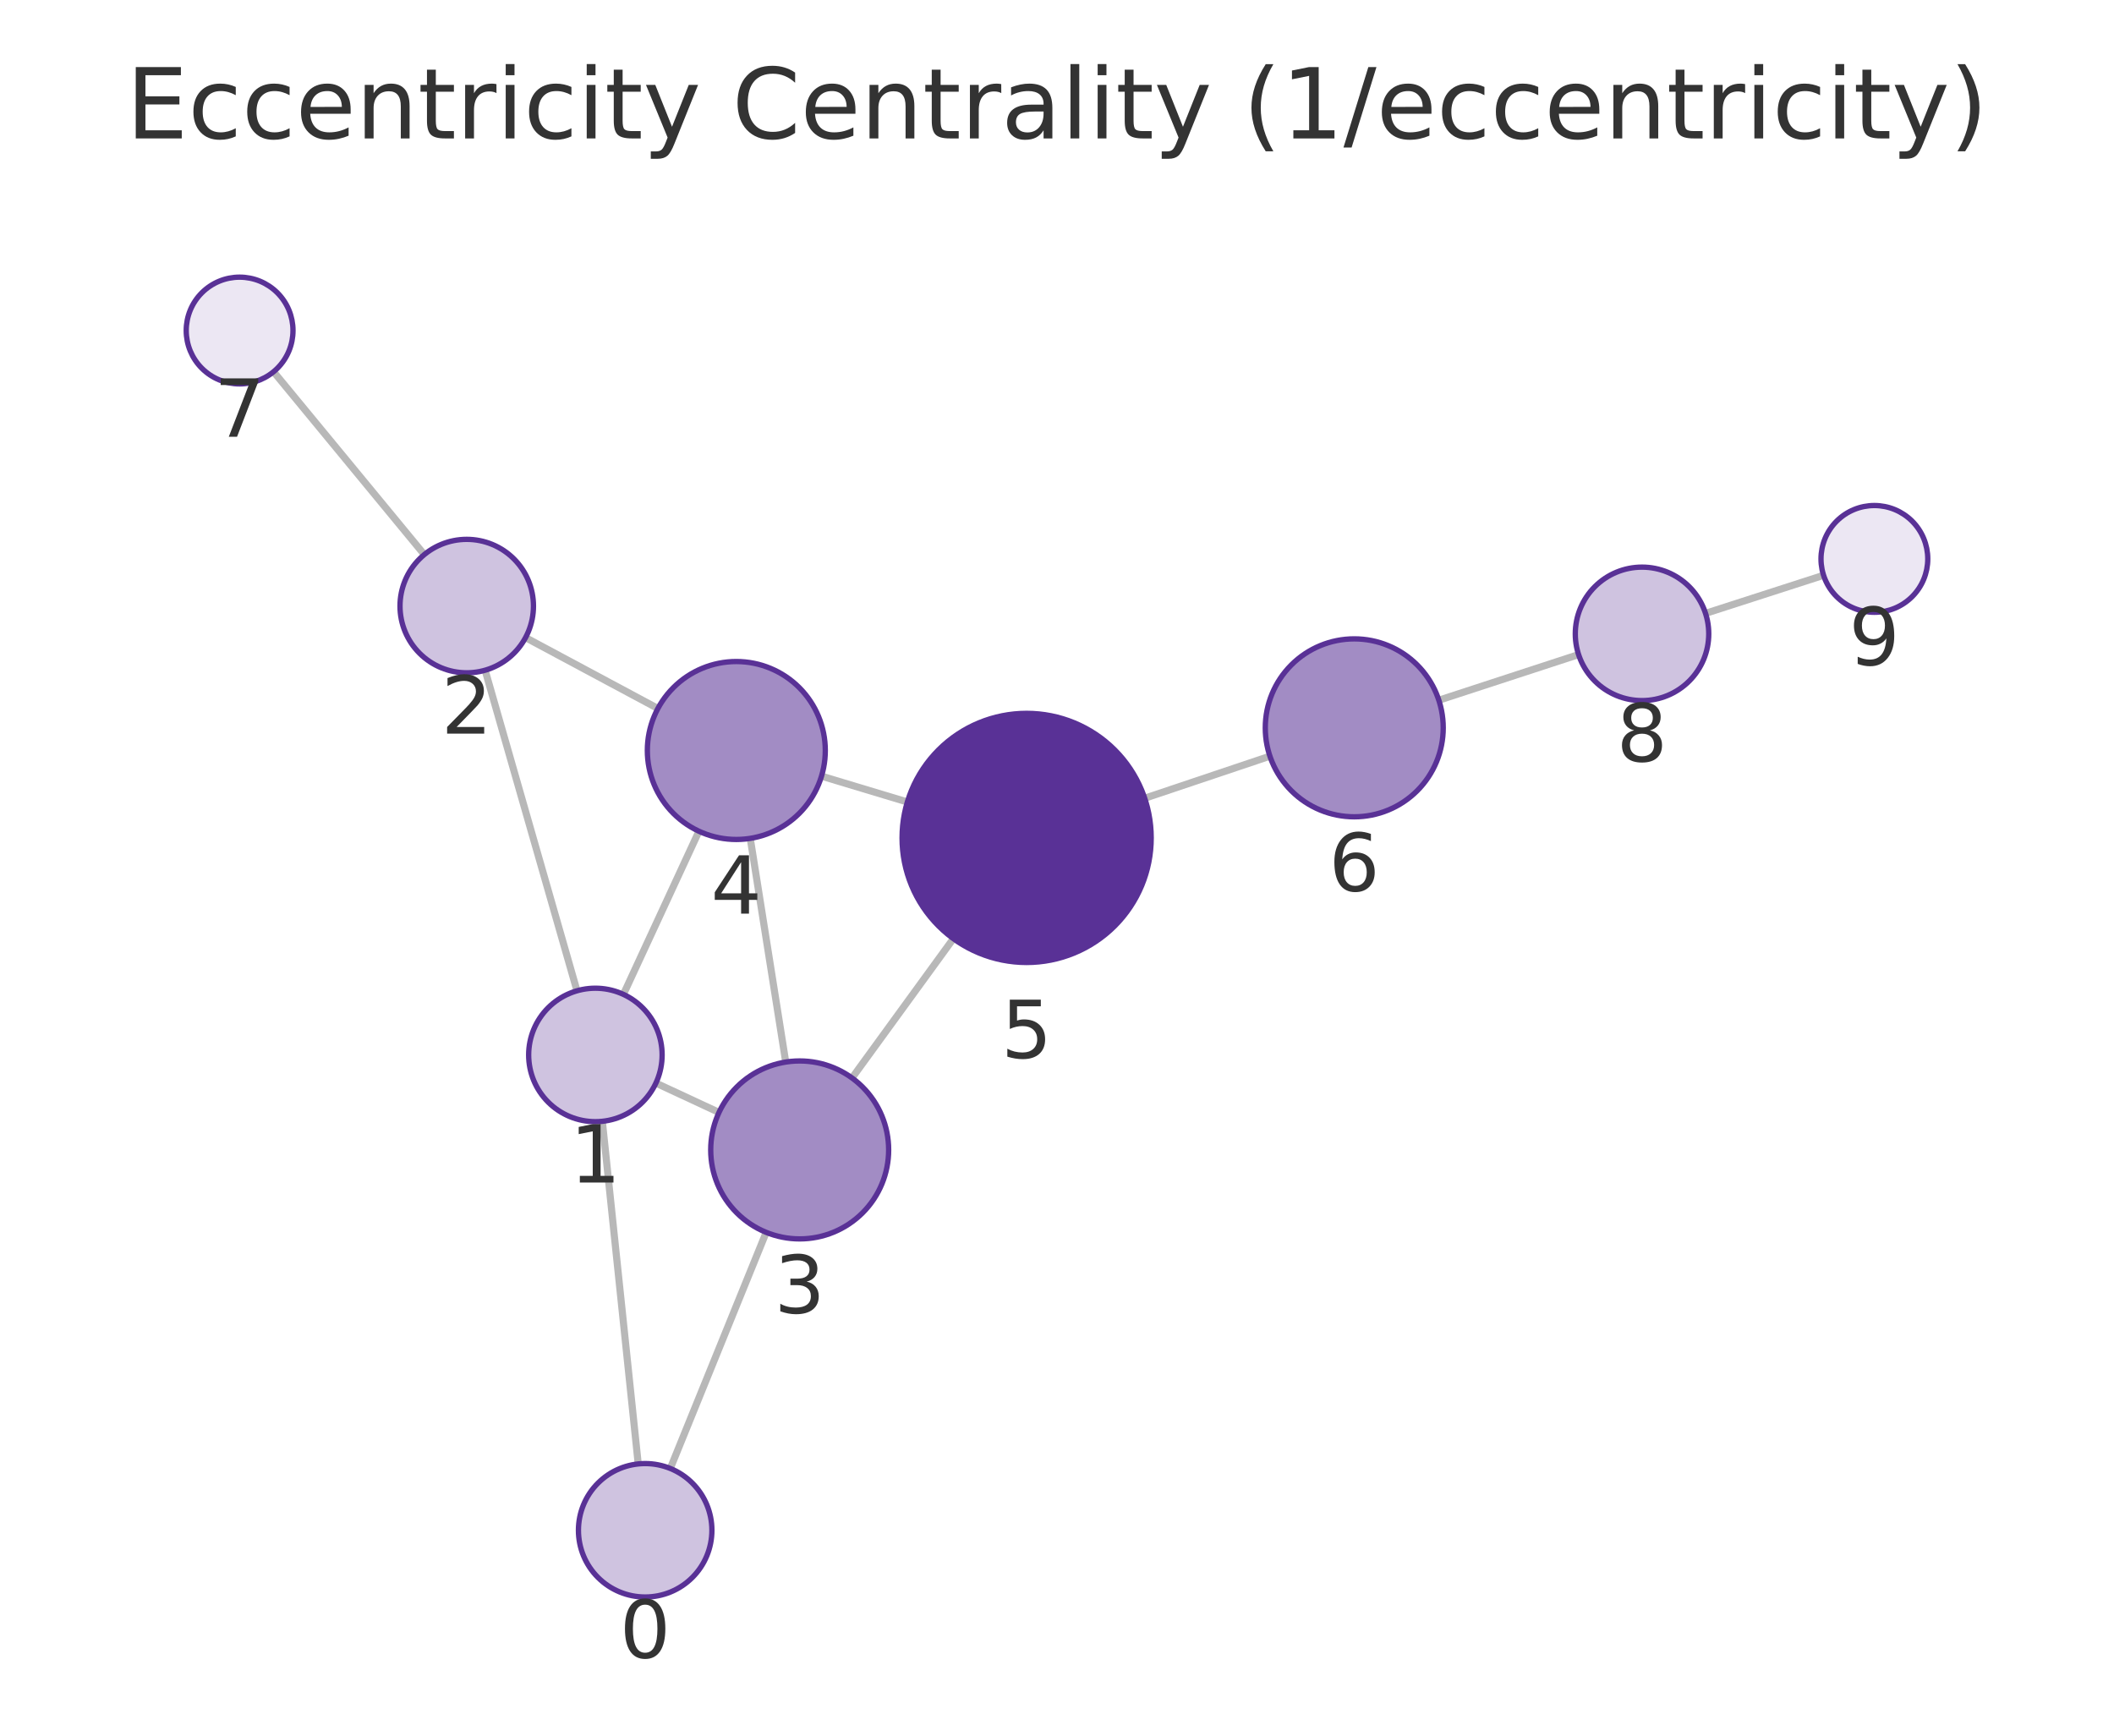
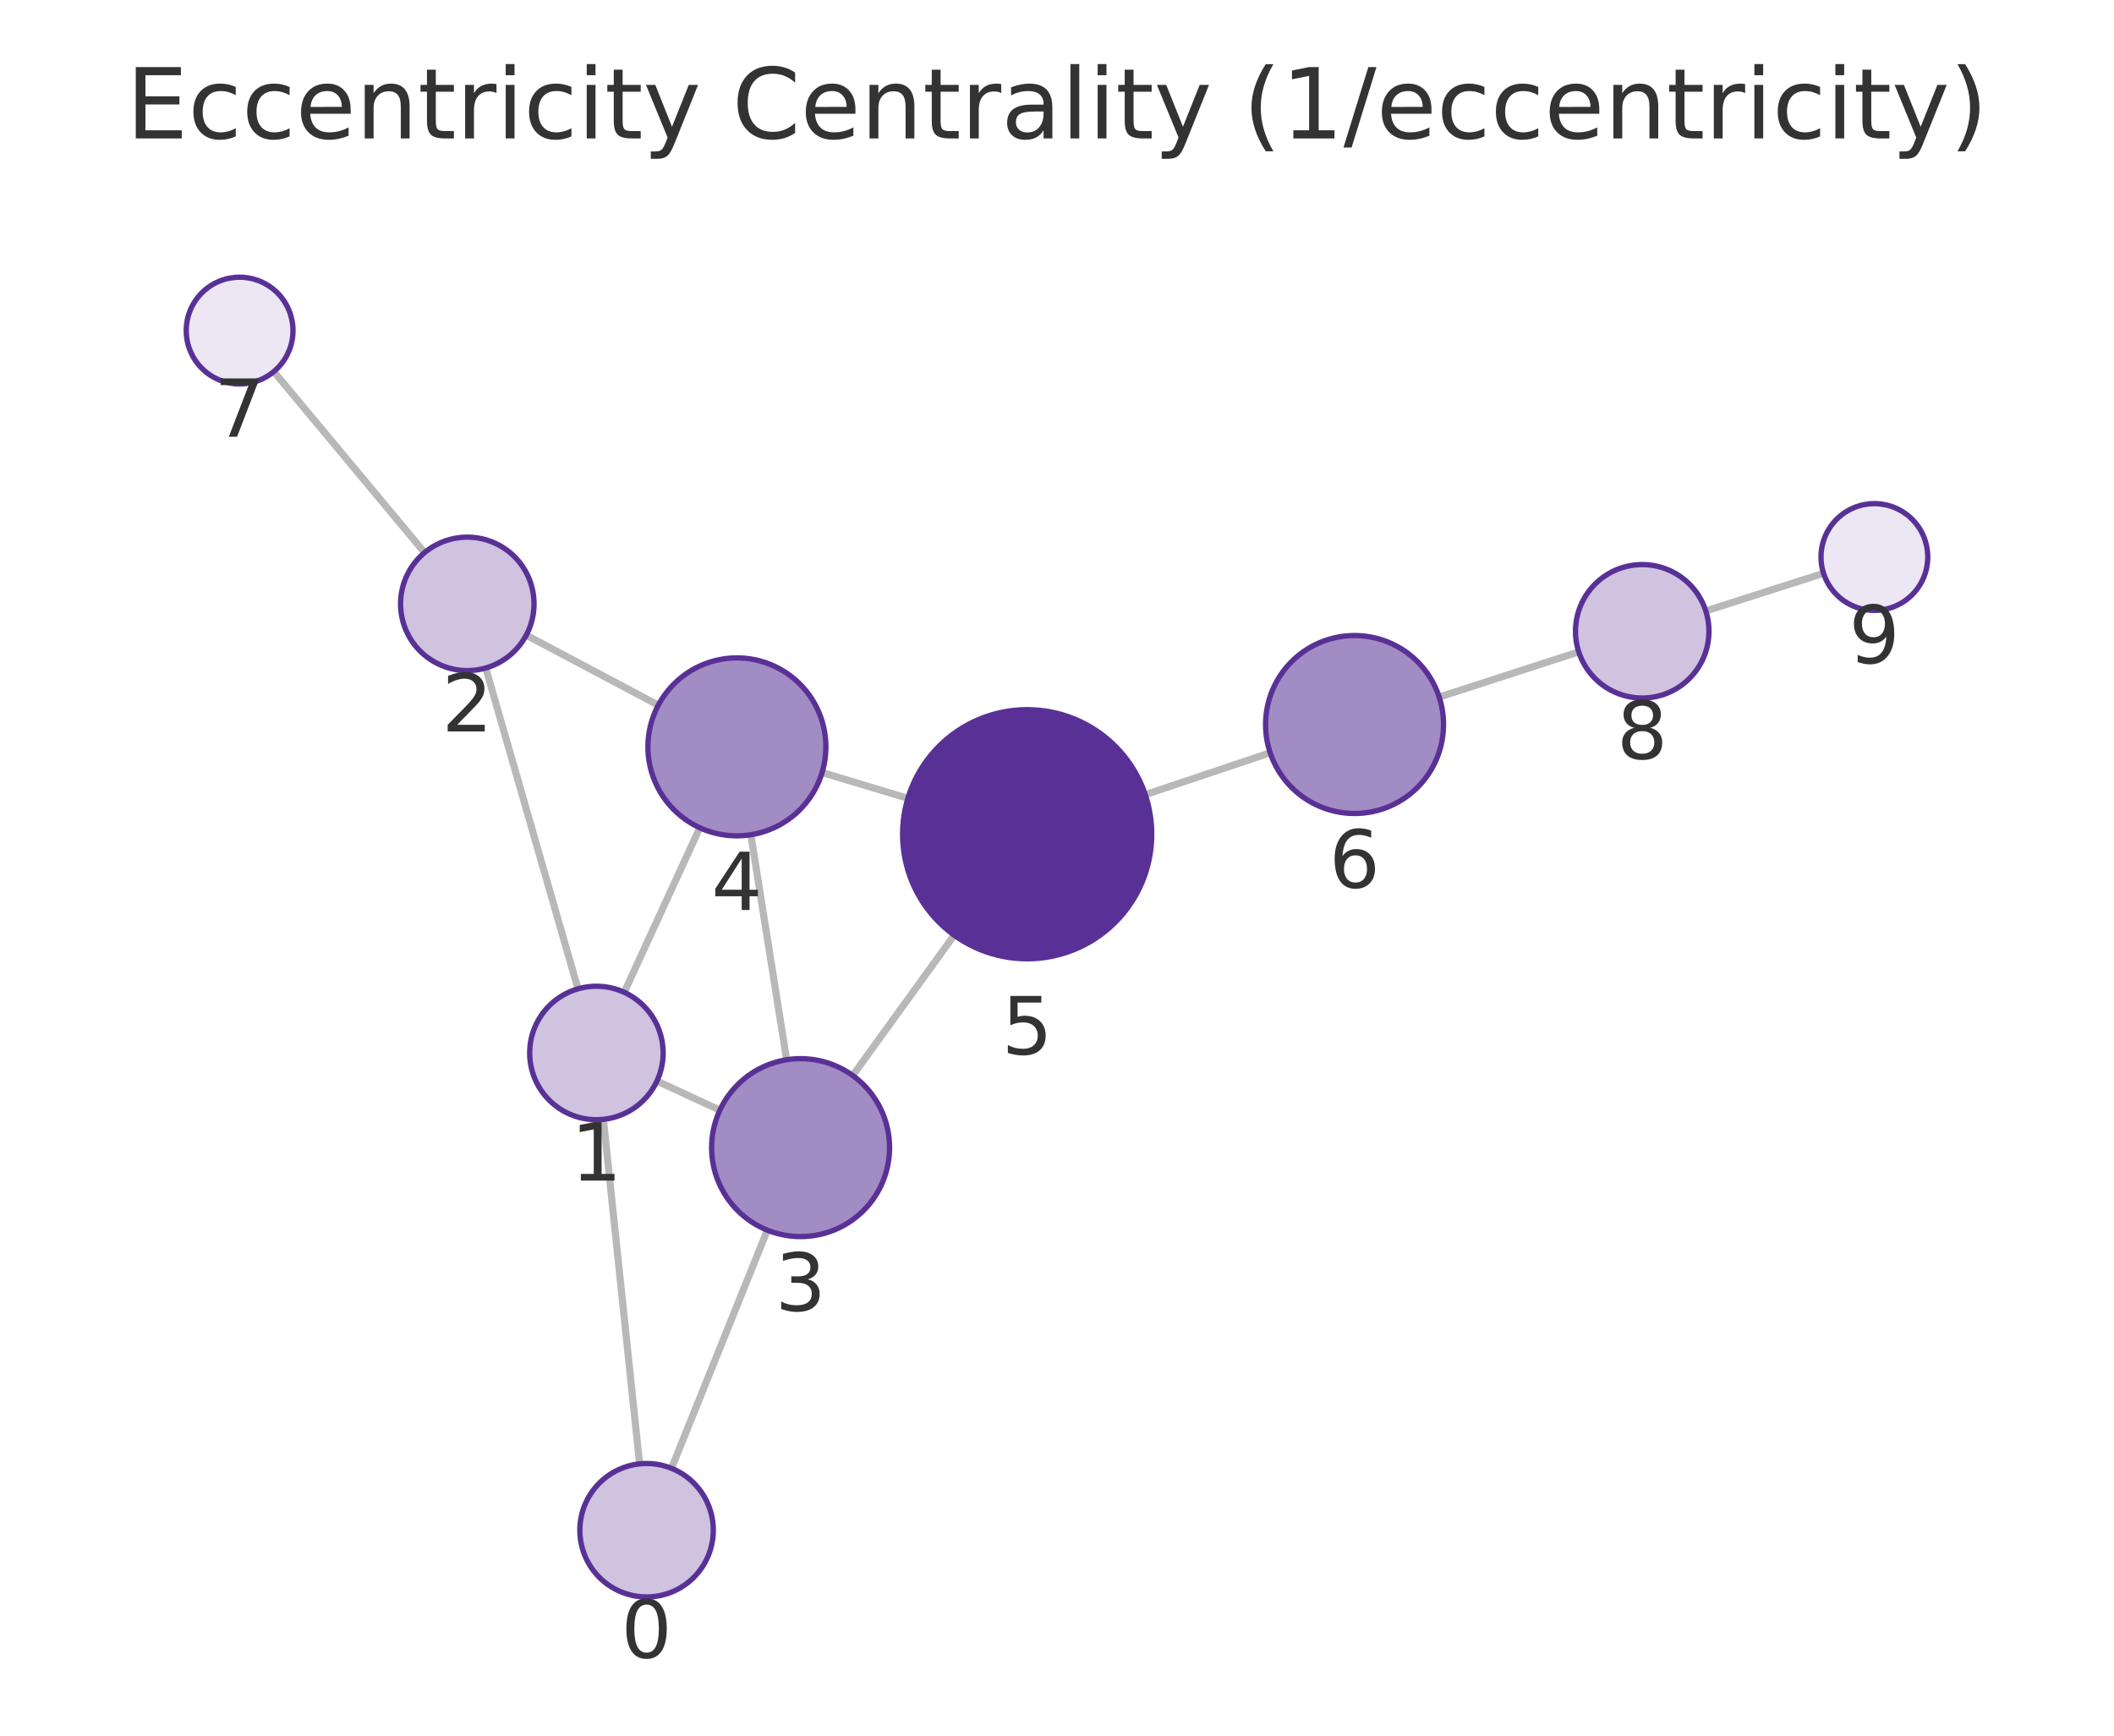
<svg xmlns="http://www.w3.org/2000/svg" xmlns:xlink="http://www.w3.org/1999/xlink" width="237.6pt" height="195.078pt" viewBox="0 0 237.6 195.078" version="1.1">
  <defs>
    <style type="text/css">*{stroke-linejoin: round; stroke-linecap: butt}</style>
  </defs>
  <g id="figure_1">
    <g id="patch_1">
      <path d="M 0 195.078  L 237.6 195.078  L 237.6 0  L 0 0  L 0 195.078  z " style="fill: none" />
    </g>
    <g id="axes_1">
      <g id="patch_2">
        <path d="M 7.2 187.878  L 230.4 187.878  L 230.4 21.558  L 7.2 21.558  L 7.2 187.878  z " style="fill: none" />
      </g>
      <g id="EdgeCollection_1">
-         <path d="M 71.732 164.537  L 67.699 126.03  " clip-path="url(#p00656300ab)" style="fill: #b8b8b8; stroke: #b8b8b8; stroke-width: 0.8" />
-         <path d="M 75.335 165.047  L 86.115 138.51  " clip-path="url(#p00656300ab)" style="fill: #b8b8b8; stroke: #b8b8b8; stroke-width: 0.8" />
-         <path d="M 64.851 111.361  L 54.524 75.33  " clip-path="url(#p00656300ab)" style="fill: #b8b8b8; stroke: #b8b8b8; stroke-width: 0.8" />
-         <path d="M 73.719 121.732  L 80.811 125.03  " clip-path="url(#p00656300ab)" style="fill: #b8b8b8; stroke: #b8b8b8; stroke-width: 0.8" />
-         <path d="M 70.068 111.764  L 78.557 93.427  " clip-path="url(#p00656300ab)" style="fill: #b8b8b8; stroke: #b8b8b8; stroke-width: 0.8" />
-         <path d="M 59.069 71.662  L 73.943 79.63  " clip-path="url(#p00656300ab)" style="fill: #b8b8b8; stroke: #b8b8b8; stroke-width: 0.8" />
-         <path d="M 47.688 62.333  L 30.747 41.781  " clip-path="url(#p00656300ab)" style="fill: #b8b8b8; stroke: #b8b8b8; stroke-width: 0.8" />
-         <path d="M 88.312 119.369  L 84.324 94.229  " clip-path="url(#p00656300ab)" style="fill: #b8b8b8; stroke: #b8b8b8; stroke-width: 0.8" />
-         <path d="M 95.761 121.159  L 107.152 105.499  " clip-path="url(#p00656300ab)" style="fill: #b8b8b8; stroke: #b8b8b8; stroke-width: 0.8" />
-         <path d="M 92.333 87.235  L 101.981 90.14  " clip-path="url(#p00656300ab)" style="fill: #b8b8b8; stroke: #b8b8b8; stroke-width: 0.8" />
-         <path d="M 128.658 89.718  L 142.731 84.99  " clip-path="url(#p00656300ab)" style="fill: #b8b8b8; stroke: #b8b8b8; stroke-width: 0.8" />
-         <path d="M 161.716 78.701  L 177.423 73.57  " clip-path="url(#p00656300ab)" style="fill: #b8b8b8; stroke: #b8b8b8; stroke-width: 0.8" />
-         <path d="M 191.691 68.939  L 204.959 64.66  " clip-path="url(#p00656300ab)" style="fill: #b8b8b8; stroke: #b8b8b8; stroke-width: 0.8" />
+         <path d="M 71.887 164.531  L 67.816 125.807  " clip-path="url(#p0f50c81d62)" style="fill: #b8b8b8; stroke: #b8b8b8; stroke-width: 0.8" />
+         <path d="M 75.472 165.032  L 86.247 138.264  " clip-path="url(#p0f50c81d62)" style="fill: #b8b8b8; stroke: #b8b8b8; stroke-width: 0.8" />
+         <path d="M 64.96 111.14  L 54.593 75.08  " clip-path="url(#p0f50c81d62)" style="fill: #b8b8b8; stroke: #b8b8b8; stroke-width: 0.8" />
+         <path d="M 73.836 121.503  L 80.909 124.781  " clip-path="url(#p0f50c81d62)" style="fill: #b8b8b8; stroke: #b8b8b8; stroke-width: 0.8" />
+         <path d="M 70.161 111.532  L 78.651 93.034  " clip-path="url(#p0f50c81d62)" style="fill: #b8b8b8; stroke: #b8b8b8; stroke-width: 0.8" />
+         <path d="M 59.147 71.386  L 73.988 79.259  " clip-path="url(#p0f50c81d62)" style="fill: #b8b8b8; stroke: #b8b8b8; stroke-width: 0.8" />
+         <path d="M 47.721 62.11  L 30.771 41.766  " clip-path="url(#p0f50c81d62)" style="fill: #b8b8b8; stroke: #b8b8b8; stroke-width: 0.8" />
+         <path d="M 88.412 119.111  L 84.392 93.821  " clip-path="url(#p0f50c81d62)" style="fill: #b8b8b8; stroke: #b8b8b8; stroke-width: 0.8" />
+         <path d="M 95.84 120.883  L 107.244 105.109  " clip-path="url(#p0f50c81d62)" style="fill: #b8b8b8; stroke: #b8b8b8; stroke-width: 0.8" />
+         <path d="M 92.398 86.827  L 102.04 89.729  " clip-path="url(#p0f50c81d62)" style="fill: #b8b8b8; stroke: #b8b8b8; stroke-width: 0.8" />
+         <path d="M 128.72 89.315  L 142.76 84.609  " clip-path="url(#p0f50c81d62)" style="fill: #b8b8b8; stroke: #b8b8b8; stroke-width: 0.8" />
+         <path d="M 161.755 78.349  L 177.441 73.267  " clip-path="url(#p0f50c81d62)" style="fill: #b8b8b8; stroke: #b8b8b8; stroke-width: 0.8" />
+         <path d="M 191.719 68.669  L 204.955 64.434  " clip-path="url(#p0f50c81d62)" style="fill: #b8b8b8; stroke: #b8b8b8; stroke-width: 0.8" />
      </g>
      <g id="VertexCollection_1">
-         <path d="M 72.513 179.496  C 74.502 179.496 76.41 178.706 77.816 177.299  C 79.222 175.893 80.013 173.985 80.013 171.996  C 80.013 170.007 79.222 168.099 77.816 166.693  C 76.41 165.286 74.502 164.496 72.513 164.496  C 70.524 164.496 68.616 165.286 67.209 166.693  C 65.803 168.099 65.013 170.007 65.013 171.996  C 65.013 173.985 65.803 175.893 67.209 177.299  C 68.616 178.706 70.524 179.496 72.513 179.496  z " clip-path="url(#p00656300ab)" style="fill: #cfc3e0; stroke: #593196; stroke-width: 0.6" />
-         <path d="M 66.918 126.07  C 68.907 126.07 70.815 125.28 72.221 123.874  C 73.628 122.467 74.418 120.56 74.418 118.57  C 74.418 116.581 73.628 114.674 72.221 113.267  C 70.815 111.861 68.907 111.07 66.918 111.07  C 64.929 111.07 63.021 111.861 61.614 113.267  C 60.208 114.674 59.418 116.581 59.418 118.57  C 59.418 120.56 60.208 122.467 61.614 123.874  C 63.021 125.28 64.929 126.07 66.918 126.07  z " clip-path="url(#p00656300ab)" style="fill: #cfc3e0; stroke: #593196; stroke-width: 0.6" />
-         <path d="M 52.458 75.62  C 54.447 75.62 56.355 74.83 57.761 73.423  C 59.168 72.017 59.958 70.109 59.958 68.12  C 59.958 66.131 59.168 64.223 57.761 62.817  C 56.355 61.41 54.447 60.62 52.458 60.62  C 50.469 60.62 48.561 61.41 47.155 62.817  C 45.748 64.223 44.958 66.131 44.958 68.12  C 44.958 70.109 45.748 72.017 47.155 73.423  C 48.561 74.83 50.469 75.62 52.458 75.62  z " clip-path="url(#p00656300ab)" style="fill: #cfc3e0; stroke: #593196; stroke-width: 0.6" />
-         <path d="M 89.879 139.246  C 92.531 139.246 95.075 138.192 96.95 136.317  C 98.825 134.442 99.879 131.898 99.879 129.246  C 99.879 126.594 98.825 124.05 96.95 122.175  C 95.075 120.299 92.531 119.246 89.879 119.246  C 87.227 119.246 84.683 120.299 82.808 122.175  C 80.933 124.05 79.879 126.594 79.879 129.246  C 79.879 131.898 80.933 134.442 82.808 136.317  C 84.683 138.192 87.227 139.246 89.879 139.246  z " clip-path="url(#p00656300ab)" style="fill: #a28cc4; stroke: #593196; stroke-width: 0.6" />
-         <path d="M 82.758 94.352  C 85.41 94.352 87.954 93.298 89.829 91.423  C 91.704 89.548 92.758 87.004 92.758 84.352  C 92.758 81.7 91.704 79.156 89.829 77.281  C 87.954 75.406 85.41 74.352 82.758 74.352  C 80.106 74.352 77.562 75.406 75.687 77.281  C 73.811 79.156 72.758 81.7 72.758 84.352  C 72.758 87.004 73.811 89.548 75.687 91.423  C 77.562 93.298 80.106 94.352 82.758 94.352  z " clip-path="url(#p00656300ab)" style="fill: #a28cc4; stroke: #593196; stroke-width: 0.6" />
-         <path d="M 115.387 108.177  C 119.1 108.177 122.661 106.702 125.286 104.076  C 127.912 101.451 129.387 97.89 129.387 94.177  C 129.387 90.464 127.912 86.903 125.286 84.277  C 122.661 81.652 119.1 80.177 115.387 80.177  C 111.674 80.177 108.113 81.652 105.487 84.277  C 102.862 86.903 101.387 90.464 101.387 94.177  C 101.387 97.89 102.862 101.451 105.487 104.076  C 108.113 106.702 111.674 108.177 115.387 108.177  z " clip-path="url(#p00656300ab)" style="fill: #593196; stroke: #593196; stroke-width: 0.6" />
-         <path d="M 152.21 91.805  C 154.862 91.805 157.406 90.752 159.282 88.876  C 161.157 87.001 162.21 84.457 162.21 81.805  C 162.21 79.153 161.157 76.609 159.282 74.734  C 157.406 72.859 154.862 71.805 152.21 71.805  C 149.558 71.805 147.015 72.859 145.139 74.734  C 143.264 76.609 142.21 79.153 142.21 81.805  C 142.21 84.457 143.264 87.001 145.139 88.876  C 147.015 90.752 149.558 91.805 152.21 91.805  z " clip-path="url(#p00656300ab)" style="fill: #a28cc4; stroke: #593196; stroke-width: 0.6" />
-         <path d="M 26.931 43.151  C 28.522 43.151 30.049 42.519 31.174 41.393  C 32.299 40.268 32.931 38.742 32.931 37.151  C 32.931 35.56 32.299 34.033 31.174 32.908  C 30.049 31.783 28.522 31.151 26.931 31.151  C 25.34 31.151 23.814 31.783 22.688 32.908  C 21.563 34.033 20.931 35.56 20.931 37.151  C 20.931 38.742 21.563 40.268 22.688 41.393  C 23.814 42.519 25.34 43.151 26.931 43.151  z " clip-path="url(#p00656300ab)" style="fill: #ece7f3; stroke: #593196; stroke-width: 0.6" />
-         <path d="M 184.553 78.742  C 186.542 78.742 188.45 77.952 189.856 76.545  C 191.263 75.139 192.053 73.231 192.053 71.242  C 192.053 69.253 191.263 67.345 189.856 65.939  C 188.45 64.532 186.542 63.742 184.553 63.742  C 182.564 63.742 180.656 64.532 179.249 65.939  C 177.843 67.345 177.053 69.253 177.053 71.242  C 177.053 73.231 177.843 75.139 179.249 76.545  C 180.656 77.952 182.564 78.742 184.553 78.742  z " clip-path="url(#p00656300ab)" style="fill: #cfc3e0; stroke: #593196; stroke-width: 0.6" />
-         <path d="M 210.669 68.818  C 212.26 68.818 213.786 68.186 214.912 67.06  C 216.037 65.935 216.669 64.409 216.669 62.818  C 216.669 61.227 216.037 59.7 214.912 58.575  C 213.786 57.45 212.26 56.818 210.669 56.818  C 209.078 56.818 207.551 57.45 206.426 58.575  C 205.301 59.7 204.669 61.227 204.669 62.818  C 204.669 64.409 205.301 65.935 206.426 67.06  C 207.551 68.186 209.078 68.818 210.669 68.818  z " clip-path="url(#p00656300ab)" style="fill: #ece7f3; stroke: #593196; stroke-width: 0.6" />
+         <path d="M 72.671 179.489  C 74.66 179.489 76.568 178.699 77.975 177.293  C 79.381 175.886 80.171 173.978 80.171 171.989  C 80.171 170 79.381 168.093 77.975 166.686  C 76.568 165.28 74.66 164.489 72.671 164.489  C 70.682 164.489 68.774 165.28 67.368 166.686  C 65.962 168.093 65.171 170 65.171 171.989  C 65.171 173.978 65.962 175.886 67.368 177.293  C 68.774 178.699 70.682 179.489 72.671 179.489  z " clip-path="url(#p0f50c81d62)" style="fill: #cfc3e0; stroke: #593196; stroke-width: 0.6" />
+         <path d="M 67.032 125.848  C 69.021 125.848 70.929 125.058 72.335 123.651  C 73.742 122.245 74.532 120.337 74.532 118.348  C 74.532 116.359 73.742 114.451 72.335 113.045  C 70.929 111.638 69.021 110.848 67.032 110.848  C 65.043 110.848 63.135 111.638 61.729 113.045  C 60.322 114.451 59.532 116.359 59.532 118.348  C 59.532 120.337 60.322 122.245 61.729 123.651  C 63.135 125.058 65.043 125.848 67.032 125.848  z " clip-path="url(#p0f50c81d62)" style="fill: #cfc3e0; stroke: #593196; stroke-width: 0.6" />
+         <path d="M 52.521 75.372  C 54.51 75.372 56.418 74.581 57.825 73.175  C 59.231 71.769 60.021 69.861 60.021 67.872  C 60.021 65.883 59.231 63.975 57.825 62.568  C 56.418 61.162 54.51 60.372 52.521 60.372  C 50.532 60.372 48.624 61.162 47.218 62.568  C 45.812 63.975 45.021 65.883 45.021 67.872  C 45.021 69.861 45.812 71.769 47.218 73.175  C 48.624 74.581 50.532 75.372 52.521 75.372  z " clip-path="url(#p0f50c81d62)" style="fill: #cfc3e0; stroke: #593196; stroke-width: 0.6" />
+         <path d="M 89.981 138.987  C 92.633 138.987 95.177 137.934 97.052 136.059  C 98.928 134.183 99.981 131.639 99.981 128.987  C 99.981 126.335 98.928 123.792 97.052 121.916  C 95.177 120.041 92.633 118.987 89.981 118.987  C 87.329 118.987 84.785 120.041 82.91 121.916  C 81.035 123.792 79.981 126.335 79.981 128.987  C 79.981 131.639 81.035 134.183 82.91 136.059  C 84.785 137.934 87.329 138.987 89.981 138.987  z " clip-path="url(#p0f50c81d62)" style="fill: #a28cc4; stroke: #593196; stroke-width: 0.6" />
+         <path d="M 82.822 93.945  C 85.474 93.945 88.018 92.892 89.893 91.016  C 91.769 89.141 92.822 86.597 92.822 83.945  C 92.822 81.293 91.769 78.749 89.893 76.874  C 88.018 74.999 85.474 73.945 82.822 73.945  C 80.17 73.945 77.627 74.999 75.751 76.874  C 73.876 78.749 72.822 81.293 72.822 83.945  C 72.822 86.597 73.876 89.141 75.751 91.016  C 77.627 92.892 80.17 93.945 82.822 93.945  z " clip-path="url(#p0f50c81d62)" style="fill: #a28cc4; stroke: #593196; stroke-width: 0.6" />
+         <path d="M 115.446 107.763  C 119.159 107.763 122.72 106.288 125.346 103.663  C 127.971 101.038 129.446 97.476 129.446 93.763  C 129.446 90.051 127.971 86.489 125.346 83.864  C 122.72 81.239 119.159 79.763 115.446 79.763  C 111.733 79.763 108.172 81.239 105.547 83.864  C 102.921 86.489 101.446 90.051 101.446 93.763  C 101.446 97.476 102.921 101.038 105.547 103.663  C 108.172 106.288 111.733 107.763 115.446 107.763  z " clip-path="url(#p0f50c81d62)" style="fill: #593196; stroke: #593196; stroke-width: 0.6" />
+         <path d="M 152.242 91.432  C 154.894 91.432 157.438 90.378 159.313 88.503  C 161.188 86.627 162.242 84.084 162.242 81.432  C 162.242 78.779 161.188 76.236 159.313 74.36  C 157.438 72.485 154.894 71.432 152.242 71.432  C 149.59 71.432 147.046 72.485 145.171 74.36  C 143.296 76.236 142.242 78.779 142.242 81.432  C 142.242 84.084 143.296 86.627 145.171 88.503  C 147.046 90.378 149.59 91.432 152.242 91.432  z " clip-path="url(#p0f50c81d62)" style="fill: #a28cc4; stroke: #593196; stroke-width: 0.6" />
+         <path d="M 26.931 43.156  C 28.522 43.156 30.048 42.524 31.173 41.399  C 32.298 40.273 32.931 38.747 32.931 37.156  C 32.931 35.565 32.298 34.038 31.173 32.913  C 30.048 31.788 28.522 31.156 26.931 31.156  C 25.339 31.156 23.813 31.788 22.688 32.913  C 21.563 34.038 20.931 35.565 20.931 37.156  C 20.931 38.747 21.563 40.273 22.688 41.399  C 23.813 42.524 25.339 43.156 26.931 43.156  z " clip-path="url(#p0f50c81d62)" style="fill: #ece7f3; stroke: #593196; stroke-width: 0.6" />
+         <path d="M 184.576 78.455  C 186.565 78.455 188.473 77.665 189.879 76.259  C 191.286 74.852 192.076 72.944 192.076 70.955  C 192.076 68.966 191.286 67.059 189.879 65.652  C 188.473 64.246 186.565 63.455 184.576 63.455  C 182.587 63.455 180.679 64.246 179.273 65.652  C 177.866 67.059 177.076 68.966 177.076 70.955  C 177.076 72.944 177.866 74.852 179.273 76.259  C 180.679 77.665 182.587 78.455 184.576 78.455  z " clip-path="url(#p0f50c81d62)" style="fill: #cfc3e0; stroke: #593196; stroke-width: 0.6" />
+         <path d="M 210.669 68.605  C 212.261 68.605 213.787 67.973 214.912 66.847  C 216.037 65.722 216.669 64.196 216.669 62.605  C 216.669 61.014 216.037 59.487 214.912 58.362  C 213.787 57.237 212.261 56.605 210.669 56.605  C 209.078 56.605 207.552 57.237 206.427 58.362  C 205.302 59.487 204.669 61.014 204.669 62.605  C 204.669 64.196 205.302 65.722 206.427 66.847  C 207.552 67.973 209.078 68.605 210.669 68.605  z " clip-path="url(#p0f50c81d62)" style="fill: #ece7f3; stroke: #593196; stroke-width: 0.6" />
      </g>
      <g id="text_1">
-         <g clip-path="url(#p00656300ab)">
-           <g style="fill: #333333" transform="translate(69.64955 186.3337) scale(0.09 -0.09)">
+         <g clip-path="url(#p0f50c81d62)">
+           <g style="fill: #333333" transform="translate(69.80818 186.3274) scale(0.09 -0.09)">
            <defs>
              <path id="DejaVuSans-13" d="M 2034 4250  Q 1547 4250 1301 3770  Q 1056 3291 1056 2328  Q 1056 1369 1301 889  Q 1547 409 2034 409  Q 2525 409 2770 889  Q 3016 1369 3016 2328  Q 3016 3291 2770 3770  Q 2525 4250 2034 4250  z M 2034 4750  Q 2819 4750 3233 4129  Q 3647 3509 3647 2328  Q 3647 1150 3233 529  Q 2819 -91 2034 -91  Q 1250 -91 836 529  Q 422 1150 422 2328  Q 422 3509 836 4129  Q 1250 4750 2034 4750  z " transform="scale(0.015625)" />
            </defs>
            <use xlink:href="#DejaVuSans-13" />
          </g>
        </g>
      </g>
      <g id="text_2">
-         <g clip-path="url(#p00656300ab)">
-           <g style="fill: #333333" transform="translate(64.05466 132.9084) scale(0.09 -0.09)">
+         <g clip-path="url(#p0f50c81d62)">
+           <g style="fill: #333333" transform="translate(64.16893 132.6859) scale(0.09 -0.09)">
            <defs>
              <path id="DejaVuSans-14" d="M 794 531  L 1825 531  L 1825 4091  L 703 3866  L 703 4441  L 1819 4666  L 2450 4666  L 2450 531  L 3481 531  L 3481 0  L 794 0  L 794 531  z " transform="scale(0.015625)" />
            </defs>
            <use xlink:href="#DejaVuSans-14" />
          </g>
        </g>
      </g>
      <g id="text_3">
-         <g clip-path="url(#p00656300ab)">
-           <g style="fill: #333333" transform="translate(49.59482 82.45792) scale(0.09 -0.09)">
+         <g clip-path="url(#p0f50c81d62)">
+           <g style="fill: #333333" transform="translate(49.65818 82.20963) scale(0.09 -0.09)">
            <defs>
              <path id="DejaVuSans-15" d="M 1228 531  L 3431 531  L 3431 0  L 469 0  L 469 531  Q 828 903 1448 1529  Q 2069 2156 2228 2338  Q 2531 2678 2651 2914  Q 2772 3150 2772 3378  Q 2772 3750 2511 3984  Q 2250 4219 1831 4219  Q 1534 4219 1204 4116  Q 875 4013 500 3803  L 500 4441  Q 881 4594 1212 4672  Q 1544 4750 1819 4750  Q 2544 4750 2975 4387  Q 3406 4025 3406 3419  Q 3406 3131 3298 2873  Q 3191 2616 2906 2266  Q 2828 2175 2409 1742  Q 1991 1309 1228 531  z " transform="scale(0.015625)" />
            </defs>
            <use xlink:href="#DejaVuSans-15" />
          </g>
        </g>
      </g>
      <g id="text_4">
-         <g clip-path="url(#p00656300ab)">
-           <g style="fill: #333333" transform="translate(87.01592 147.5836) scale(0.09 -0.09)">
+         <g clip-path="url(#p0f50c81d62)">
+           <g style="fill: #333333" transform="translate(87.11817 147.3253) scale(0.09 -0.09)">
            <defs>
              <path id="DejaVuSans-16" d="M 2597 2516  Q 3050 2419 3304 2112  Q 3559 1806 3559 1356  Q 3559 666 3084 287  Q 2609 -91 1734 -91  Q 1441 -91 1130 -33  Q 819 25 488 141  L 488 750  Q 750 597 1062 519  Q 1375 441 1716 441  Q 2309 441 2620 675  Q 2931 909 2931 1356  Q 2931 1769 2642 2001  Q 2353 2234 1838 2234  L 1294 2234  L 1294 2753  L 1863 2753  Q 2328 2753 2575 2939  Q 2822 3125 2822 3475  Q 2822 3834 2567 4026  Q 2313 4219 1838 4219  Q 1578 4219 1281 4162  Q 984 4106 628 3988  L 628 4550  Q 988 4650 1302 4700  Q 1616 4750 1894 4750  Q 2613 4750 3031 4423  Q 3450 4097 3450 3541  Q 3450 3153 3228 2886  Q 3006 2619 2597 2516  z " transform="scale(0.015625)" />
            </defs>
            <use xlink:href="#DejaVuSans-16" />
          </g>
        </g>
      </g>
      <g id="text_5">
-         <g clip-path="url(#p00656300ab)">
-           <g style="fill: #333333" transform="translate(79.89464 102.69) scale(0.09 -0.09)">
+         <g clip-path="url(#p0f50c81d62)">
+           <g style="fill: #333333" transform="translate(79.95919 102.2832) scale(0.09 -0.09)">
            <defs>
              <path id="DejaVuSans-17" d="M 2419 4116  L 825 1625  L 2419 1625  L 2419 4116  z M 2253 4666  L 3047 4666  L 3047 1625  L 3713 1625  L 3713 1100  L 3047 1100  L 3047 0  L 2419 0  L 2419 1100  L 313 1100  L 313 1709  L 2253 4666  z " transform="scale(0.015625)" />
            </defs>
            <use xlink:href="#DejaVuSans-17" />
          </g>
        </g>
      </g>
      <g id="text_6">
-         <g clip-path="url(#p00656300ab)">
-           <g style="fill: #333333" transform="translate(112.5238 118.9147) scale(0.09 -0.09)">
+         <g clip-path="url(#p0f50c81d62)">
+           <g style="fill: #333333" transform="translate(112.583 118.5013) scale(0.09 -0.09)">
            <defs>
              <path id="DejaVuSans-18" d="M 691 4666  L 3169 4666  L 3169 4134  L 1269 4134  L 1269 2991  Q 1406 3038 1543 3061  Q 1681 3084 1819 3084  Q 2600 3084 3056 2656  Q 3513 2228 3513 1497  Q 3513 744 3044 326  Q 2575 -91 1722 -91  Q 1428 -91 1123 -41  Q 819 9 494 109  L 494 744  Q 775 591 1075 516  Q 1375 441 1709 441  Q 2250 441 2565 725  Q 2881 1009 2881 1497  Q 2881 1984 2565 2268  Q 2250 2553 1709 2553  Q 1456 2553 1204 2497  Q 953 2441 691 2322  L 691 4666  z " transform="scale(0.015625)" />
            </defs>
            <use xlink:href="#DejaVuSans-18" />
          </g>
        </g>
      </g>
      <g id="text_7">
-         <g clip-path="url(#p00656300ab)">
-           <g style="fill: #333333" transform="translate(149.3473 100.1432) scale(0.09 -0.09)">
+         <g clip-path="url(#p0f50c81d62)">
+           <g style="fill: #333333" transform="translate(149.3788 99.76939) scale(0.09 -0.09)">
            <defs>
              <path id="DejaVuSans-19" d="M 2113 2584  Q 1688 2584 1439 2293  Q 1191 2003 1191 1497  Q 1191 994 1439 701  Q 1688 409 2113 409  Q 2538 409 2786 701  Q 3034 994 3034 1497  Q 3034 2003 2786 2293  Q 2538 2584 2113 2584  z M 3366 4563  L 3366 3988  Q 3128 4100 2886 4159  Q 2644 4219 2406 4219  Q 1781 4219 1451 3797  Q 1122 3375 1075 2522  Q 1259 2794 1537 2939  Q 1816 3084 2150 3084  Q 2853 3084 3261 2657  Q 3669 2231 3669 1497  Q 3669 778 3244 343  Q 2819 -91 2113 -91  Q 1303 -91 875 529  Q 447 1150 447 2328  Q 447 3434 972 4092  Q 1497 4750 2381 4750  Q 2619 4750 2861 4703  Q 3103 4656 3366 4563  z " transform="scale(0.015625)" />
            </defs>
            <use xlink:href="#DejaVuSans-19" />
          </g>
        </g>
      </g>
      <g id="text_8">
-         <g clip-path="url(#p00656300ab)">
-           <g style="fill: #333333" transform="translate(24.06801 49.08868) scale(0.09 -0.09)">
+         <g clip-path="url(#p0f50c81d62)">
+           <g style="fill: #333333" transform="translate(24.06751 49.09376) scale(0.09 -0.09)">
            <defs>
              <path id="DejaVuSans-1a" d="M 525 4666  L 3525 4666  L 3525 4397  L 1831 0  L 1172 0  L 2766 4134  L 525 4134  L 525 4666  z " transform="scale(0.015625)" />
            </defs>
            <use xlink:href="#DejaVuSans-1a" />
          </g>
        </g>
      </g>
      <g id="text_9">
-         <g clip-path="url(#p00656300ab)">
-           <g style="fill: #333333" transform="translate(181.6897 85.57972) scale(0.09 -0.09)">
+         <g clip-path="url(#p0f50c81d62)">
+           <g style="fill: #333333" transform="translate(181.7128 85.29332) scale(0.09 -0.09)">
            <defs>
              <path id="DejaVuSans-1b" d="M 2034 2216  Q 1584 2216 1326 1975  Q 1069 1734 1069 1313  Q 1069 891 1326 650  Q 1584 409 2034 409  Q 2484 409 2743 651  Q 3003 894 3003 1313  Q 3003 1734 2745 1975  Q 2488 2216 2034 2216  z M 1403 2484  Q 997 2584 770 2862  Q 544 3141 544 3541  Q 544 4100 942 4425  Q 1341 4750 2034 4750  Q 2731 4750 3128 4425  Q 3525 4100 3525 3541  Q 3525 3141 3298 2862  Q 3072 2584 2669 2484  Q 3125 2378 3379 2068  Q 3634 1759 3634 1313  Q 3634 634 3220 271  Q 2806 -91 2034 -91  Q 1263 -91 848 271  Q 434 634 434 1313  Q 434 1759 690 2068  Q 947 2378 1403 2484  z M 1172 3481  Q 1172 3119 1398 2916  Q 1625 2713 2034 2713  Q 2441 2713 2670 2916  Q 2900 3119 2900 3481  Q 2900 3844 2670 4047  Q 2441 4250 2034 4250  Q 1625 4250 1398 4047  Q 1172 3844 1172 3481  z " transform="scale(0.015625)" />
            </defs>
            <use xlink:href="#DejaVuSans-1b" />
          </g>
        </g>
      </g>
      <g id="text_10">
-         <g clip-path="url(#p00656300ab)">
-           <g style="fill: #333333" transform="translate(207.8057 74.7557) scale(0.09 -0.09)">
+         <g clip-path="url(#p0f50c81d62)">
+           <g style="fill: #333333" transform="translate(207.8062 74.54267) scale(0.09 -0.09)">
            <defs>
              <path id="DejaVuSans-1c" d="M 703 97  L 703 672  Q 941 559 1184 500  Q 1428 441 1663 441  Q 2288 441 2617 861  Q 2947 1281 2994 2138  Q 2813 1869 2534 1725  Q 2256 1581 1919 1581  Q 1219 1581 811 2004  Q 403 2428 403 3163  Q 403 3881 828 4315  Q 1253 4750 1959 4750  Q 2769 4750 3195 4129  Q 3622 3509 3622 2328  Q 3622 1225 3098 567  Q 2575 -91 1691 -91  Q 1453 -91 1209 -44  Q 966 3 703 97  z M 1959 2075  Q 2384 2075 2632 2365  Q 2881 2656 2881 3163  Q 2881 3666 2632 3958  Q 2384 4250 1959 4250  Q 1534 4250 1286 3958  Q 1038 3666 1038 3163  Q 1038 2656 1286 2365  Q 1534 2075 1959 2075  z " transform="scale(0.015625)" />
            </defs>
            <use xlink:href="#DejaVuSans-1c" />
          </g>
        </g>
      </g>
      <g id="matplotlib.axis_1" />
      <g id="matplotlib.axis_2" />
      <g id="text_11">
        <g style="fill: #333333" transform="translate(14.18141 15.55828) scale(0.11 -0.11)">
          <defs>
            <path id="DejaVuSans-28" d="M 628 4666  L 3578 4666  L 3578 4134  L 1259 4134  L 1259 2753  L 3481 2753  L 3481 2222  L 1259 2222  L 1259 531  L 3634 531  L 3634 0  L 628 0  L 628 4666  z " transform="scale(0.015625)" />
            <path id="DejaVuSans-46" d="M 3122 3366  L 3122 2828  Q 2878 2963 2633 3030  Q 2388 3097 2138 3097  Q 1578 3097 1268 2742  Q 959 2388 959 1747  Q 959 1106 1268 751  Q 1578 397 2138 397  Q 2388 397 2633 464  Q 2878 531 3122 666  L 3122 134  Q 2881 22 2623 -34  Q 2366 -91 2075 -91  Q 1284 -91 818 406  Q 353 903 353 1747  Q 353 2603 823 3093  Q 1294 3584 2113 3584  Q 2378 3584 2631 3529  Q 2884 3475 3122 3366  z " transform="scale(0.015625)" />
            <path id="DejaVuSans-48" d="M 3597 1894  L 3597 1613  L 953 1613  Q 991 1019 1311 708  Q 1631 397 2203 397  Q 2534 397 2845 478  Q 3156 559 3463 722  L 3463 178  Q 3153 47 2828 -22  Q 2503 -91 2169 -91  Q 1331 -91 842 396  Q 353 884 353 1716  Q 353 2575 817 3079  Q 1281 3584 2069 3584  Q 2775 3584 3186 3129  Q 3597 2675 3597 1894  z M 3022 2063  Q 3016 2534 2758 2815  Q 2500 3097 2075 3097  Q 1594 3097 1305 2825  Q 1016 2553 972 2059  L 3022 2063  z " transform="scale(0.015625)" />
            <path id="DejaVuSans-51" d="M 3513 2113  L 3513 0  L 2938 0  L 2938 2094  Q 2938 2591 2744 2837  Q 2550 3084 2163 3084  Q 1697 3084 1428 2787  Q 1159 2491 1159 1978  L 1159 0  L 581 0  L 581 3500  L 1159 3500  L 1159 2956  Q 1366 3272 1645 3428  Q 1925 3584 2291 3584  Q 2894 3584 3203 3211  Q 3513 2838 3513 2113  z " transform="scale(0.015625)" />
            <path id="DejaVuSans-57" d="M 1172 4494  L 1172 3500  L 2356 3500  L 2356 3053  L 1172 3053  L 1172 1153  Q 1172 725 1289 603  Q 1406 481 1766 481  L 2356 481  L 2356 0  L 1766 0  Q 1100 0 847 248  Q 594 497 594 1153  L 594 3053  L 172 3053  L 172 3500  L 594 3500  L 594 4494  L 1172 4494  z " transform="scale(0.015625)" />
            <path id="DejaVuSans-55" d="M 2631 2963  Q 2534 3019 2420 3045  Q 2306 3072 2169 3072  Q 1681 3072 1420 2755  Q 1159 2438 1159 1844  L 1159 0  L 581 0  L 581 3500  L 1159 3500  L 1159 2956  Q 1341 3275 1631 3429  Q 1922 3584 2338 3584  Q 2397 3584 2469 3576  Q 2541 3569 2628 3553  L 2631 2963  z " transform="scale(0.015625)" />
            <path id="DejaVuSans-4c" d="M 603 3500  L 1178 3500  L 1178 0  L 603 0  L 603 3500  z M 603 4863  L 1178 4863  L 1178 4134  L 603 4134  L 603 4863  z " transform="scale(0.015625)" />
            <path id="DejaVuSans-5c" d="M 2059 -325  Q 1816 -950 1584 -1140  Q 1353 -1331 966 -1331  L 506 -1331  L 506 -850  L 844 -850  Q 1081 -850 1212 -737  Q 1344 -625 1503 -206  L 1606 56  L 191 3500  L 800 3500  L 1894 763  L 2988 3500  L 3597 3500  L 2059 -325  z " transform="scale(0.015625)" />
            <path id="DejaVuSans-3" transform="scale(0.015625)" />
            <path id="DejaVuSans-26" d="M 4122 4306  L 4122 3641  Q 3803 3938 3442 4084  Q 3081 4231 2675 4231  Q 1875 4231 1450 3742  Q 1025 3253 1025 2328  Q 1025 1406 1450 917  Q 1875 428 2675 428  Q 3081 428 3442 575  Q 3803 722 4122 1019  L 4122 359  Q 3791 134 3420 21  Q 3050 -91 2638 -91  Q 1578 -91 968 557  Q 359 1206 359 2328  Q 359 3453 968 4101  Q 1578 4750 2638 4750  Q 3056 4750 3426 4639  Q 3797 4528 4122 4306  z " transform="scale(0.015625)" />
            <path id="DejaVuSans-44" d="M 2194 1759  Q 1497 1759 1228 1600  Q 959 1441 959 1056  Q 959 750 1161 570  Q 1363 391 1709 391  Q 2188 391 2477 730  Q 2766 1069 2766 1631  L 2766 1759  L 2194 1759  z M 3341 1997  L 3341 0  L 2766 0  L 2766 531  Q 2569 213 2275 61  Q 1981 -91 1556 -91  Q 1019 -91 701 211  Q 384 513 384 1019  Q 384 1609 779 1909  Q 1175 2209 1959 2209  L 2766 2209  L 2766 2266  Q 2766 2663 2505 2880  Q 2244 3097 1772 3097  Q 1472 3097 1187 3025  Q 903 2953 641 2809  L 641 3341  Q 956 3463 1253 3523  Q 1550 3584 1831 3584  Q 2591 3584 2966 3190  Q 3341 2797 3341 1997  z " transform="scale(0.015625)" />
            <path id="DejaVuSans-4f" d="M 603 4863  L 1178 4863  L 1178 0  L 603 0  L 603 4863  z " transform="scale(0.015625)" />
            <path id="DejaVuSans-b" d="M 1984 4856  Q 1566 4138 1362 3434  Q 1159 2731 1159 2009  Q 1159 1288 1364 580  Q 1569 -128 1984 -844  L 1484 -844  Q 1016 -109 783 600  Q 550 1309 550 2009  Q 550 2706 781 3412  Q 1013 4119 1484 4856  L 1984 4856  z " transform="scale(0.015625)" />
            <path id="DejaVuSans-12" d="M 1625 4666  L 2156 4666  L 531 -594  L 0 -594  L 1625 4666  z " transform="scale(0.015625)" />
            <path id="DejaVuSans-c" d="M 513 4856  L 1013 4856  Q 1481 4119 1714 3412  Q 1947 2706 1947 2009  Q 1947 1309 1714 600  Q 1481 -109 1013 -844  L 513 -844  Q 928 -128 1133 580  Q 1338 1288 1338 2009  Q 1338 2731 1133 3434  Q 928 4138 513 4856  z " transform="scale(0.015625)" />
          </defs>
          <use xlink:href="#DejaVuSans-28" />
          <use xlink:href="#DejaVuSans-46" transform="translate(63.1875 0)" />
          <use xlink:href="#DejaVuSans-46" transform="translate(118.1719 0)" />
          <use xlink:href="#DejaVuSans-48" transform="translate(173.1562 0)" />
          <use xlink:href="#DejaVuSans-51" transform="translate(234.6875 0)" />
          <use xlink:href="#DejaVuSans-57" transform="translate(298.0625 0)" />
          <use xlink:href="#DejaVuSans-55" transform="translate(337.2656 0)" />
          <use xlink:href="#DejaVuSans-4c" transform="translate(378.375 0)" />
          <use xlink:href="#DejaVuSans-46" transform="translate(406.1562 0)" />
          <use xlink:href="#DejaVuSans-4c" transform="translate(461.1406 0)" />
          <use xlink:href="#DejaVuSans-57" transform="translate(488.9219 0)" />
          <use xlink:href="#DejaVuSans-5c" transform="translate(528.125 0)" />
          <use xlink:href="#DejaVuSans-3" transform="translate(587.3125 0)" />
          <use xlink:href="#DejaVuSans-26" transform="translate(619.0938 0)" />
          <use xlink:href="#DejaVuSans-48" transform="translate(688.9219 0)" />
          <use xlink:href="#DejaVuSans-51" transform="translate(750.4531 0)" />
          <use xlink:href="#DejaVuSans-57" transform="translate(813.8281 0)" />
          <use xlink:href="#DejaVuSans-55" transform="translate(853.0312 0)" />
          <use xlink:href="#DejaVuSans-44" transform="translate(894.1406 0)" />
          <use xlink:href="#DejaVuSans-4f" transform="translate(955.4219 0)" />
          <use xlink:href="#DejaVuSans-4c" transform="translate(983.2031 0)" />
          <use xlink:href="#DejaVuSans-57" transform="translate(1010.984 0)" />
          <use xlink:href="#DejaVuSans-5c" transform="translate(1050.188 0)" />
          <use xlink:href="#DejaVuSans-3" transform="translate(1109.375 0)" />
          <use xlink:href="#DejaVuSans-b" transform="translate(1141.156 0)" />
          <use xlink:href="#DejaVuSans-14" transform="translate(1180.172 0)" />
          <use xlink:href="#DejaVuSans-12" transform="translate(1243.797 0)" />
          <use xlink:href="#DejaVuSans-48" transform="translate(1277.484 0)" />
          <use xlink:href="#DejaVuSans-46" transform="translate(1339.016 0)" />
          <use xlink:href="#DejaVuSans-46" transform="translate(1394 0)" />
          <use xlink:href="#DejaVuSans-48" transform="translate(1448.984 0)" />
          <use xlink:href="#DejaVuSans-51" transform="translate(1510.516 0)" />
          <use xlink:href="#DejaVuSans-57" transform="translate(1573.891 0)" />
          <use xlink:href="#DejaVuSans-55" transform="translate(1613.094 0)" />
          <use xlink:href="#DejaVuSans-4c" transform="translate(1654.203 0)" />
          <use xlink:href="#DejaVuSans-46" transform="translate(1681.984 0)" />
          <use xlink:href="#DejaVuSans-4c" transform="translate(1736.969 0)" />
          <use xlink:href="#DejaVuSans-57" transform="translate(1764.75 0)" />
          <use xlink:href="#DejaVuSans-5c" transform="translate(1803.953 0)" />
          <use xlink:href="#DejaVuSans-c" transform="translate(1863.141 0)" />
        </g>
      </g>
    </g>
  </g>
  <defs>
-     <clipPath id="p00656300ab">
+     <clipPath id="p0f50c81d62">
      <rect x="7.2" y="21.558" width="223.2" height="166.32" />
    </clipPath>
  </defs>
</svg>
